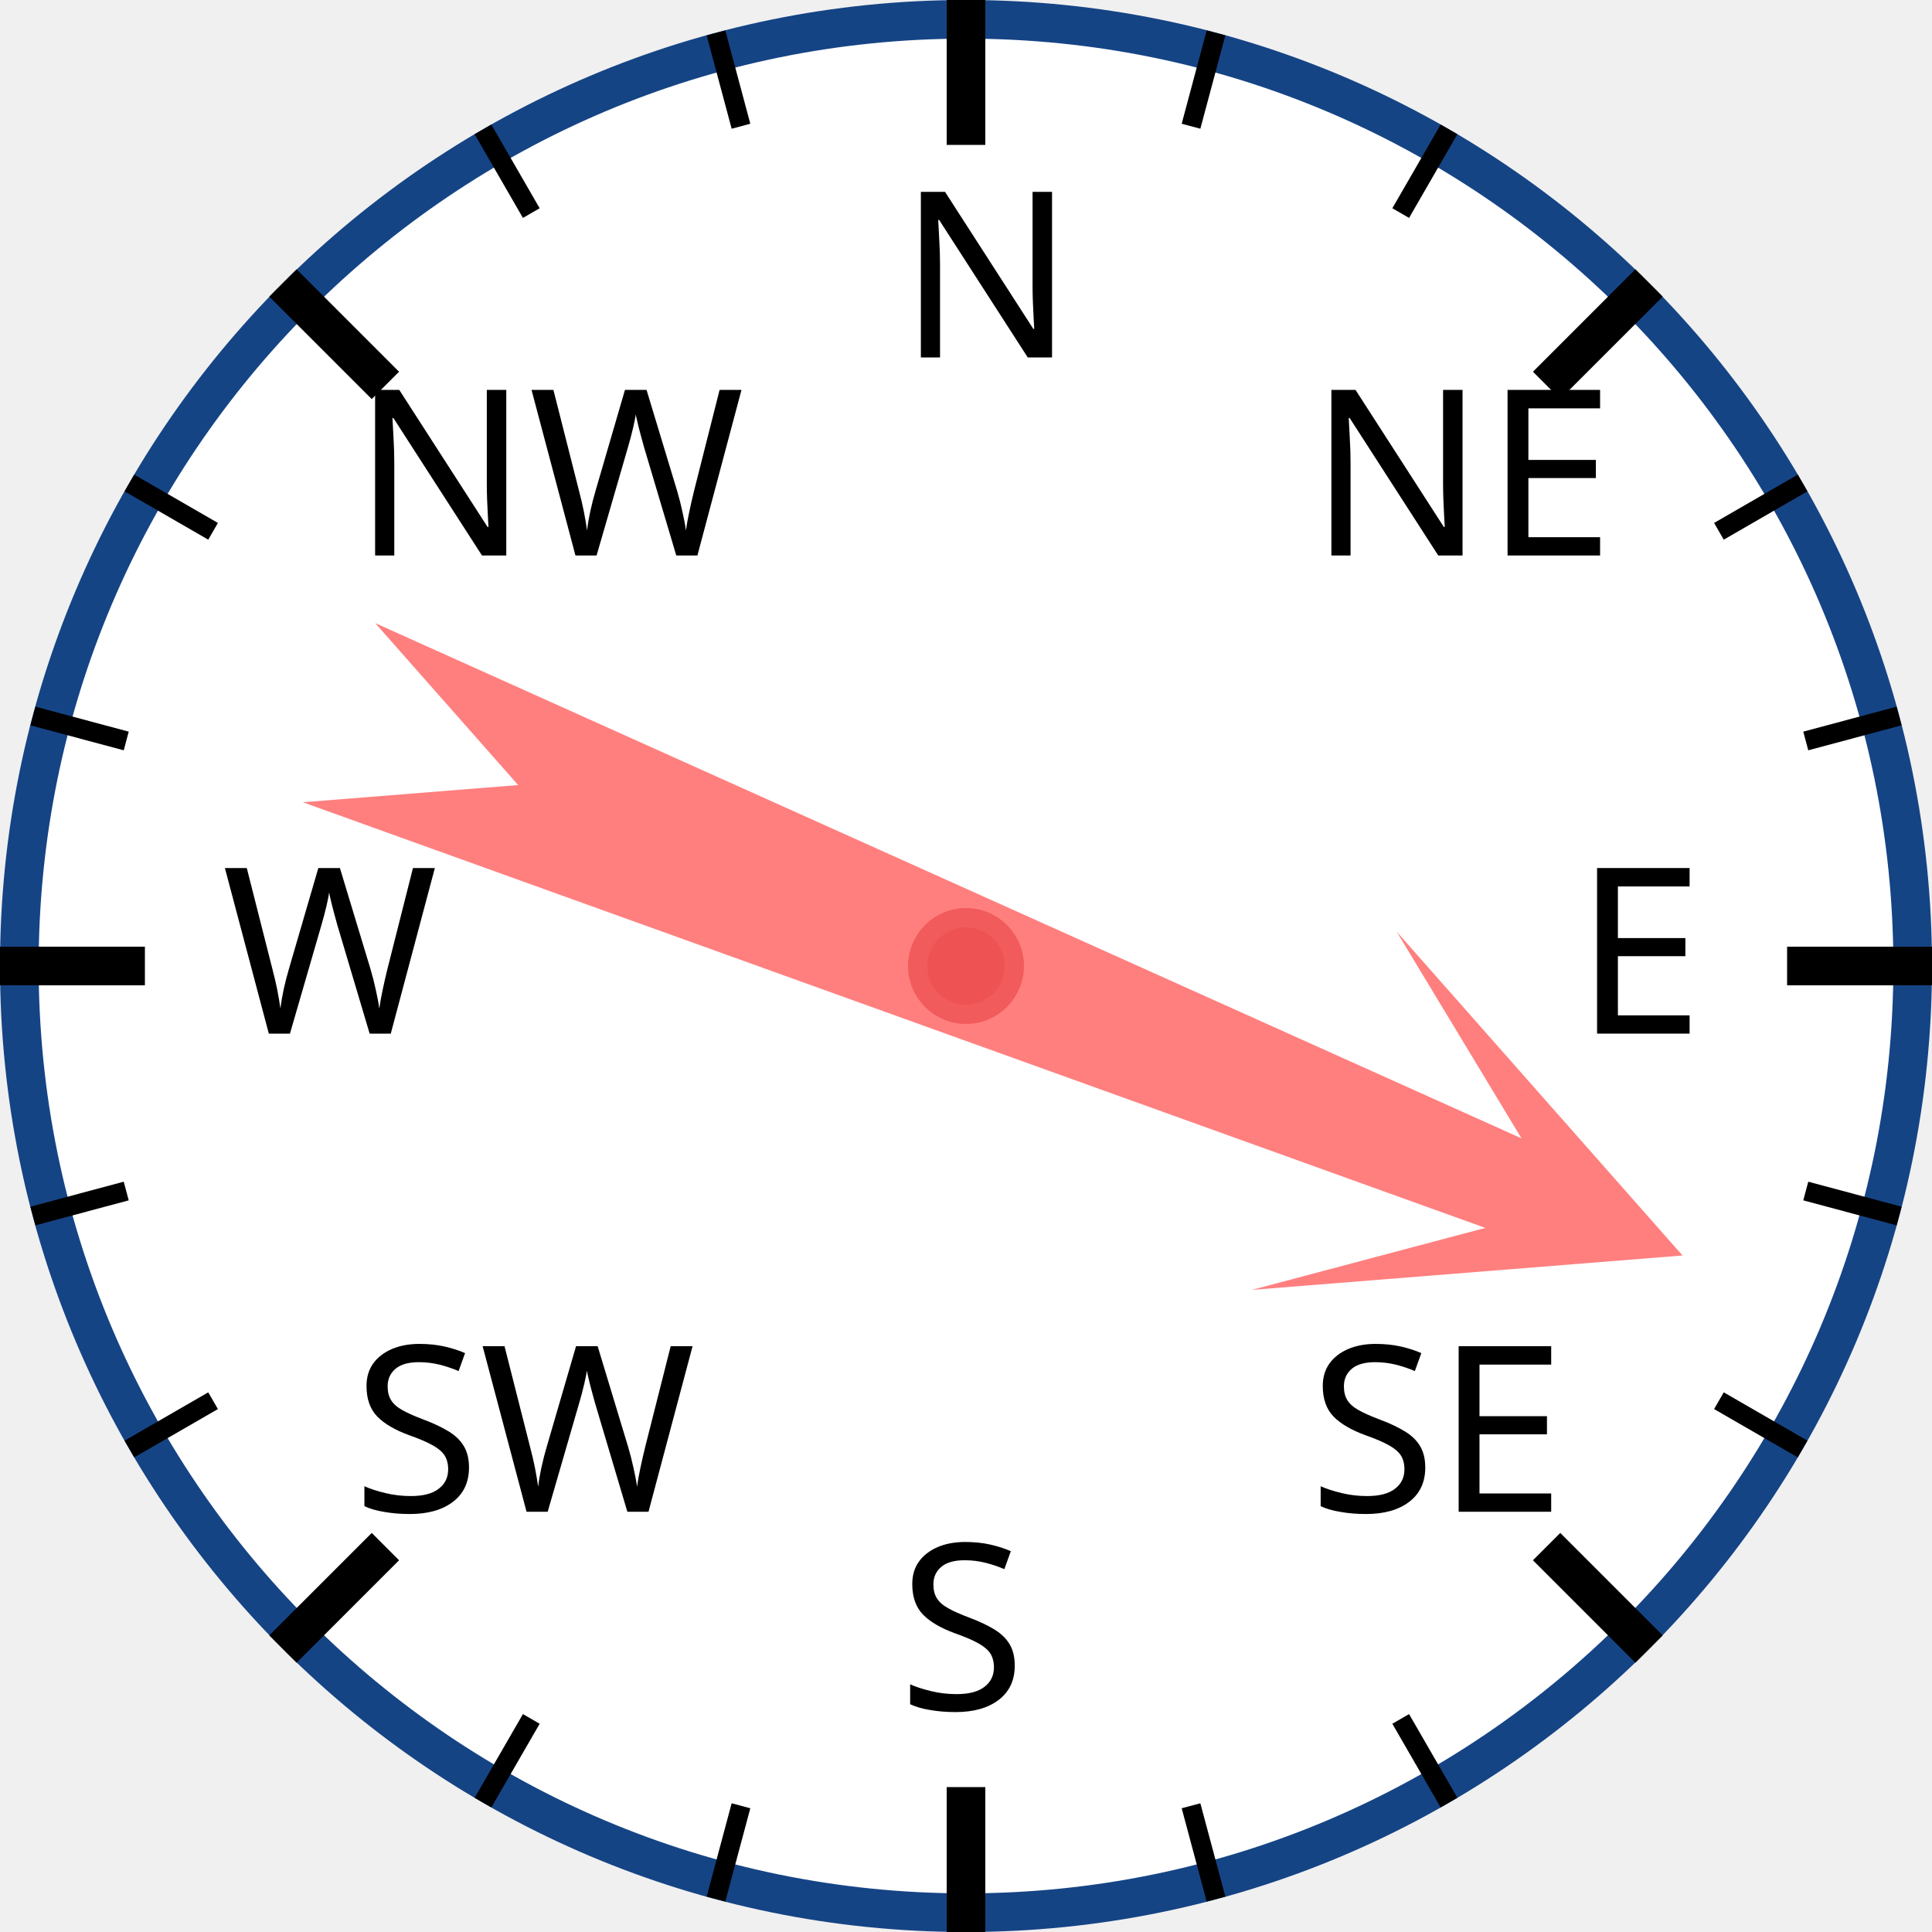
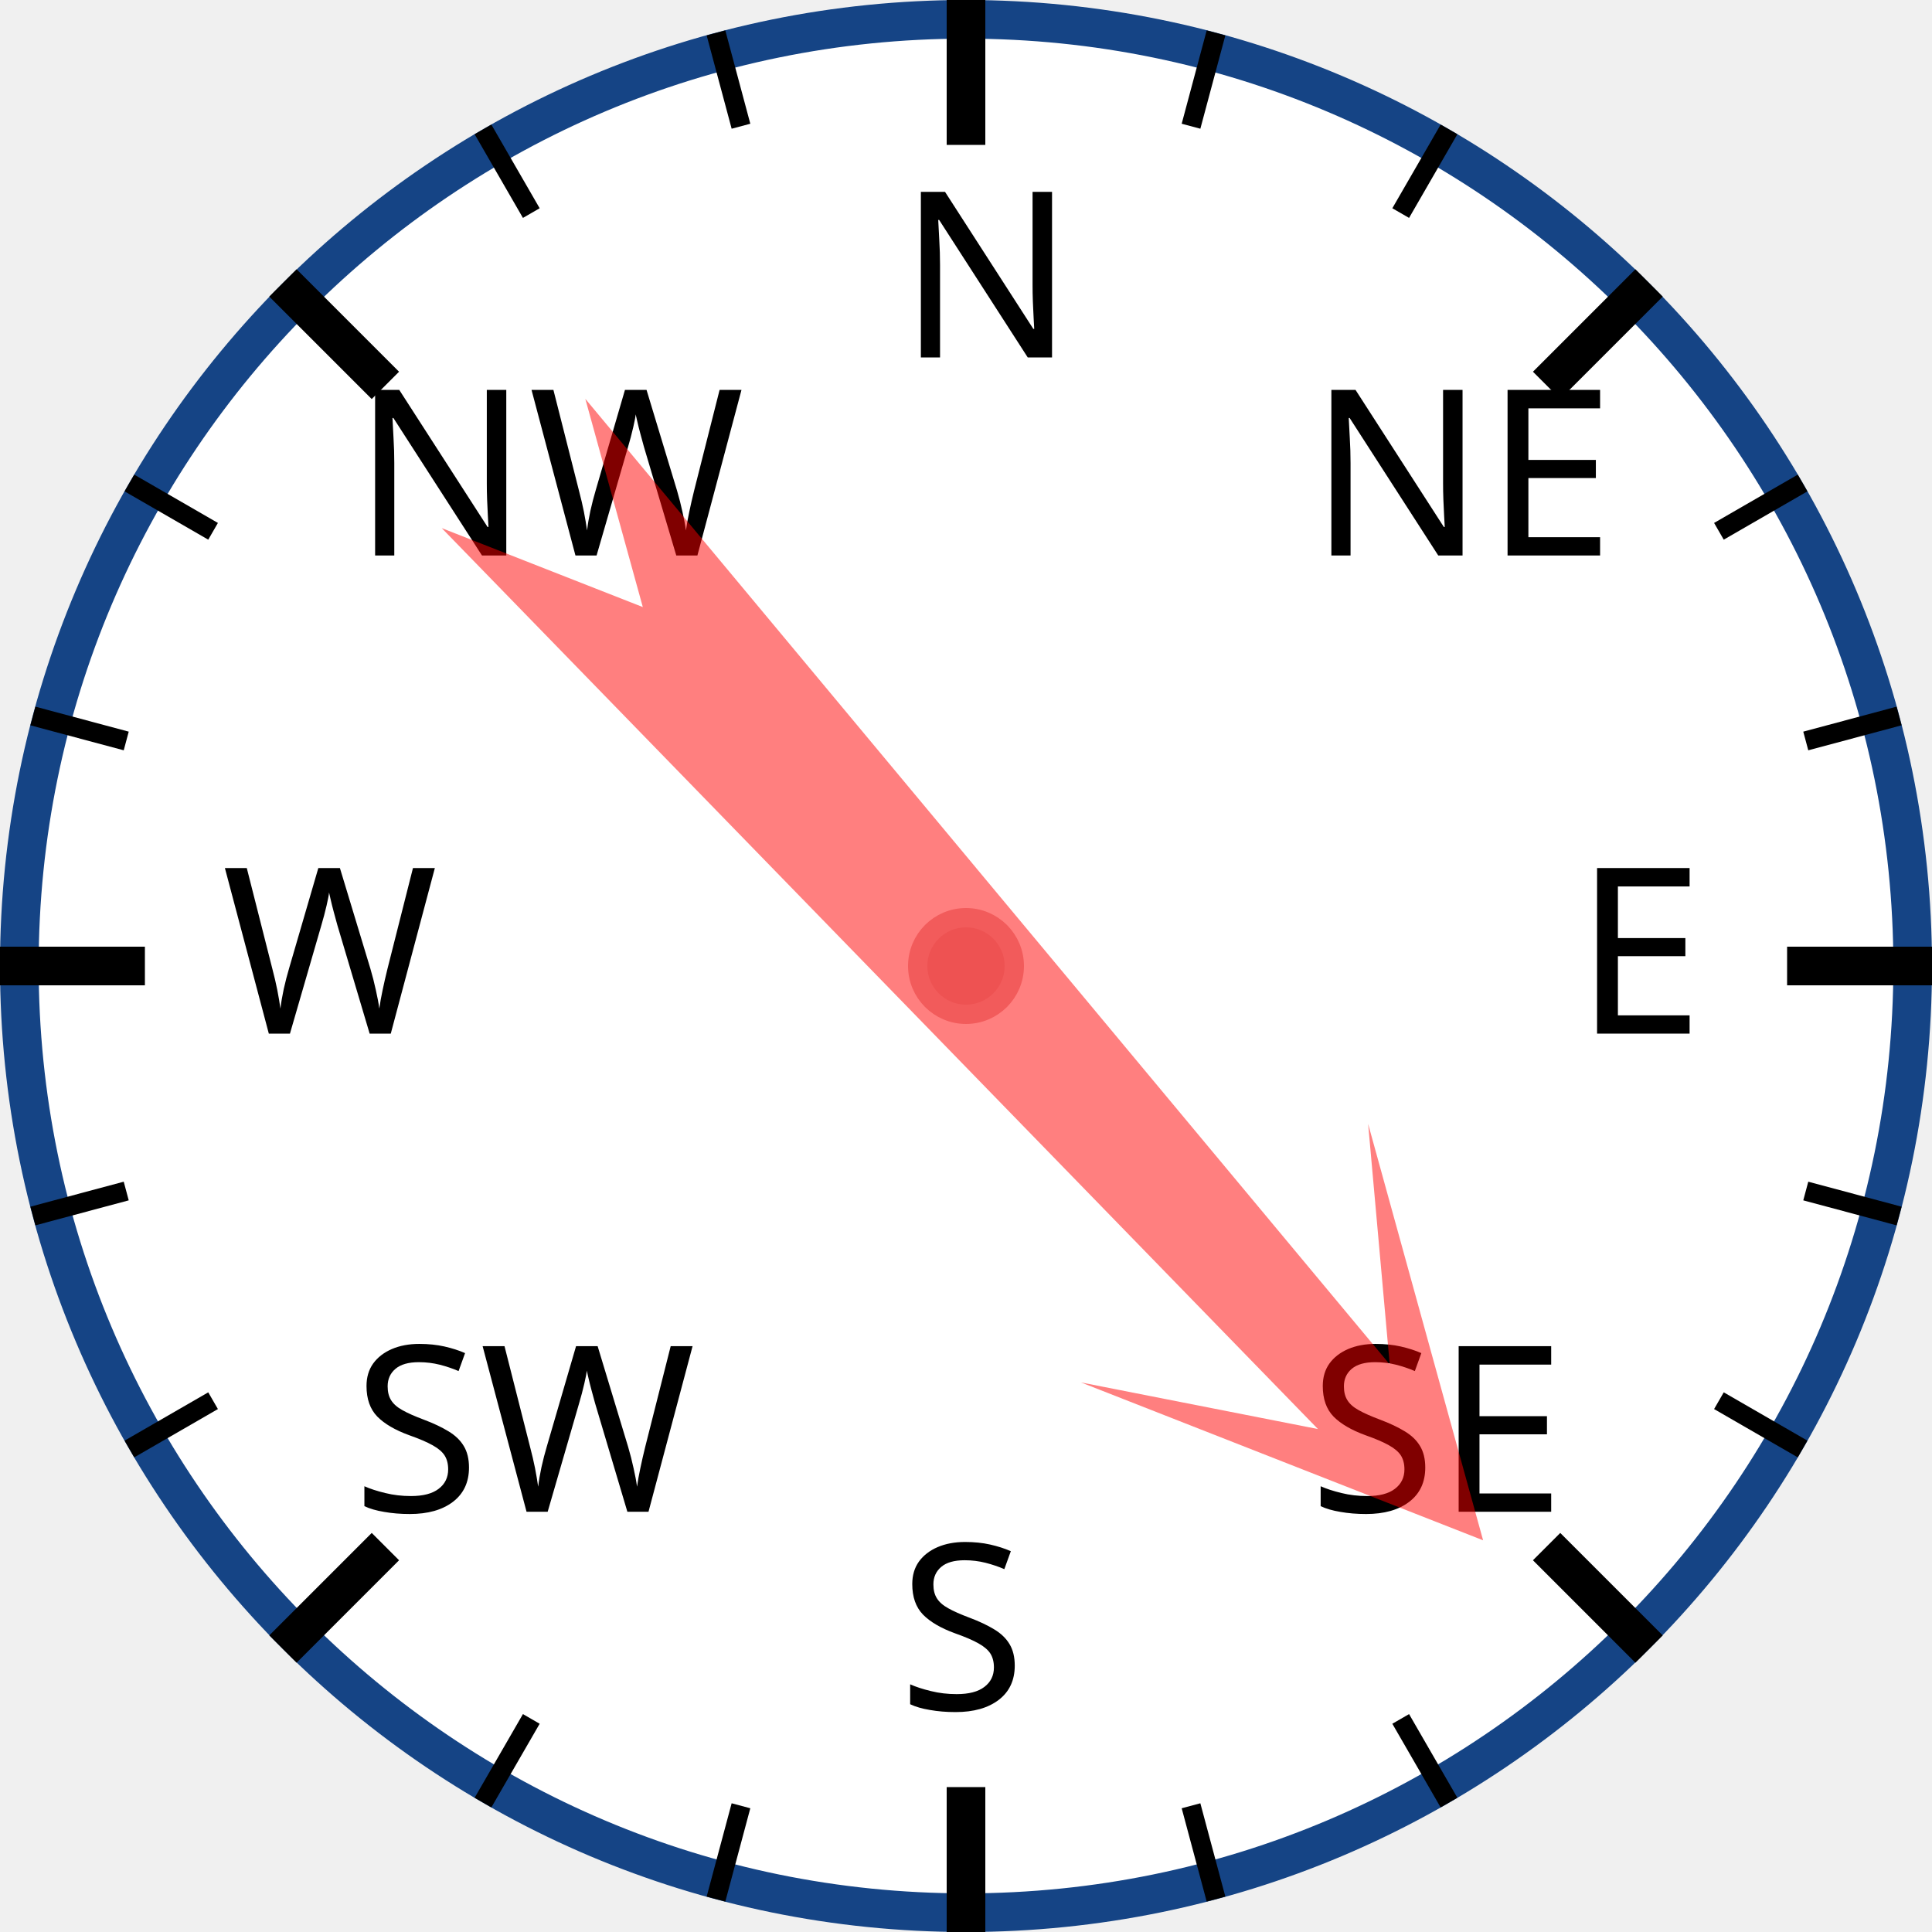
<svg xmlns="http://www.w3.org/2000/svg" width="120px" height="120px" viewBox="0 0 200 200">
  <circle cx="100" cy="100" r="98" style="fill: white; stroke: #154485; stroke-width: 4;" />
  <text x="93.0" y="37.0" style="font-family: sans-serif; font-size: 18pt;">N</text>
  <line x1="100.0" y1="0.0" x2="100.0" y2="15.0" style="stroke: black; stroke-width: 4;" />
  <line x1="74.118" y1="3.407" x2="76.706" y2="13.067" style="stroke: black; stroke-width: 2;" />
  <line x1="50" y1="13.397" x2="55" y2="22.058" style="stroke: black; stroke-width: 2;" />
  <text x="36.503" y="57.503" style="font-family: sans-serif; font-size: 18pt;">NW</text>
  <line x1="29.289" y1="29.289" x2="39.896" y2="39.896" style="stroke: black; stroke-width: 4;" />
  <line x1="13.397" y1="50" x2="22.058" y2="55" style="stroke: black; stroke-width: 2;" />
  <line x1="3.407" y1="74.118" x2="13.067" y2="76.706" style="stroke: black; stroke-width: 2;" />
  <text x="23.0" y="107.0" style="font-family: sans-serif; font-size: 18pt;">W</text>
  <line x1="0.0" y1="100.0" x2="15.0" y2="100.0" style="stroke: black; stroke-width: 4;" />
  <line x1="3.407" y1="125.882" x2="13.067" y2="123.294" style="stroke: black; stroke-width: 2;" />
  <line x1="13.397" y1="150" x2="22.058" y2="145" style="stroke: black; stroke-width: 2;" />
  <text x="36.503" y="156.497" style="font-family: sans-serif; font-size: 18pt;">SW</text>
  <line x1="29.289" y1="170.711" x2="39.896" y2="160.104" style="stroke: black; stroke-width: 4;" />
  <line x1="50" y1="186.603" x2="55" y2="177.942" style="stroke: black; stroke-width: 2;" />
  <line x1="74.118" y1="196.593" x2="76.706" y2="186.933" style="stroke: black; stroke-width: 2;" />
  <text x="93" y="177.0" style="font-family: sans-serif; font-size: 18pt;">S</text>
  <line x1="100" y1="200.0" x2="100" y2="185.0" style="stroke: black; stroke-width: 4;" />
  <line x1="125.882" y1="196.593" x2="123.294" y2="186.933" style="stroke: black; stroke-width: 2;" />
  <line x1="150.0" y1="186.603" x2="145.0" y2="177.942" style="stroke: black; stroke-width: 2;" />
  <text x="135.497" y="156.497" style="font-family: sans-serif; font-size: 18pt;">SE</text>
  <line x1="170.711" y1="170.711" x2="160.104" y2="160.104" style="stroke: black; stroke-width: 4;" />
  <line x1="186.603" y1="150" x2="177.942" y2="145" style="stroke: black; stroke-width: 2;" />
  <line x1="196.593" y1="125.882" x2="186.933" y2="123.294" style="stroke: black; stroke-width: 2;" />
  <text x="163.0" y="107" style="font-family: sans-serif; font-size: 18pt;">E</text>
  <line x1="200.0" y1="100" x2="185.0" y2="100" style="stroke: black; stroke-width: 4;" />
  <line x1="196.593" y1="74.118" x2="186.933" y2="76.706" style="stroke: black; stroke-width: 2;" />
  <line x1="186.603" y1="50" x2="177.942" y2="55" style="stroke: black; stroke-width: 2;" />
  <text x="135.497" y="57.503" style="font-family: sans-serif; font-size: 18pt;">NE</text>
  <line x1="170.711" y1="29.289" x2="160.104" y2="39.896" style="stroke: black; stroke-width: 4;" />
  <line x1="150" y1="13.397" x2="145" y2="22.058" style="stroke: black; stroke-width: 2;" />
  <line x1="125.882" y1="3.407" x2="123.294" y2="13.067" style="stroke: black; stroke-width: 2;" />
-   <polygon points="100 20 120 60 105 40 110 170 100 150 90 170 95 40 80 60" style="fill: red; fill-opacity: 0.5;" transform="rotate(112,100,100)" />
+   <polygon points="100 20 120 60 105 40 110 170 100 150 90 170 95 40 80 60" style="fill: red; fill-opacity: 0.5;" transform="rotate(138,100,100)" />
  <circle cx="100" cy="100" r="5" style="fill: #EE5252; stroke: #F25B5B; stroke-width: 2;" />
</svg>
